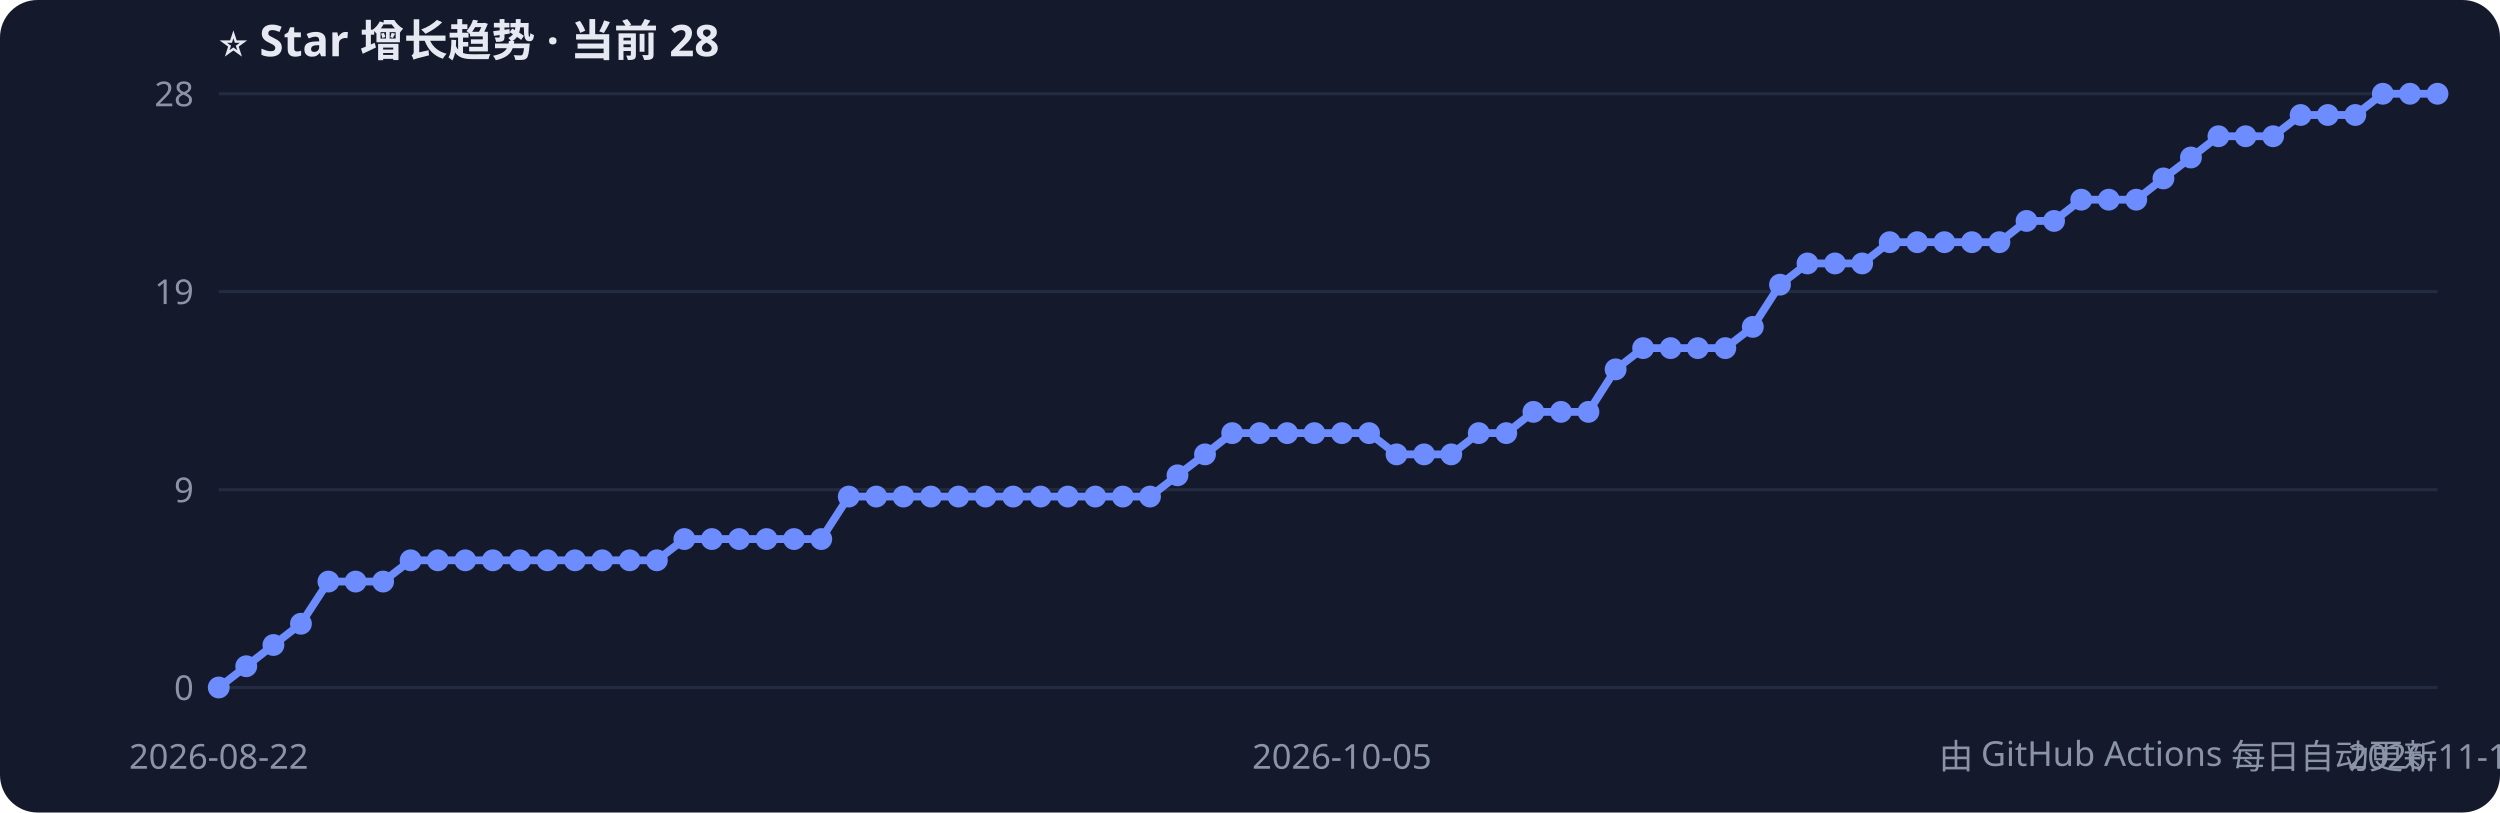
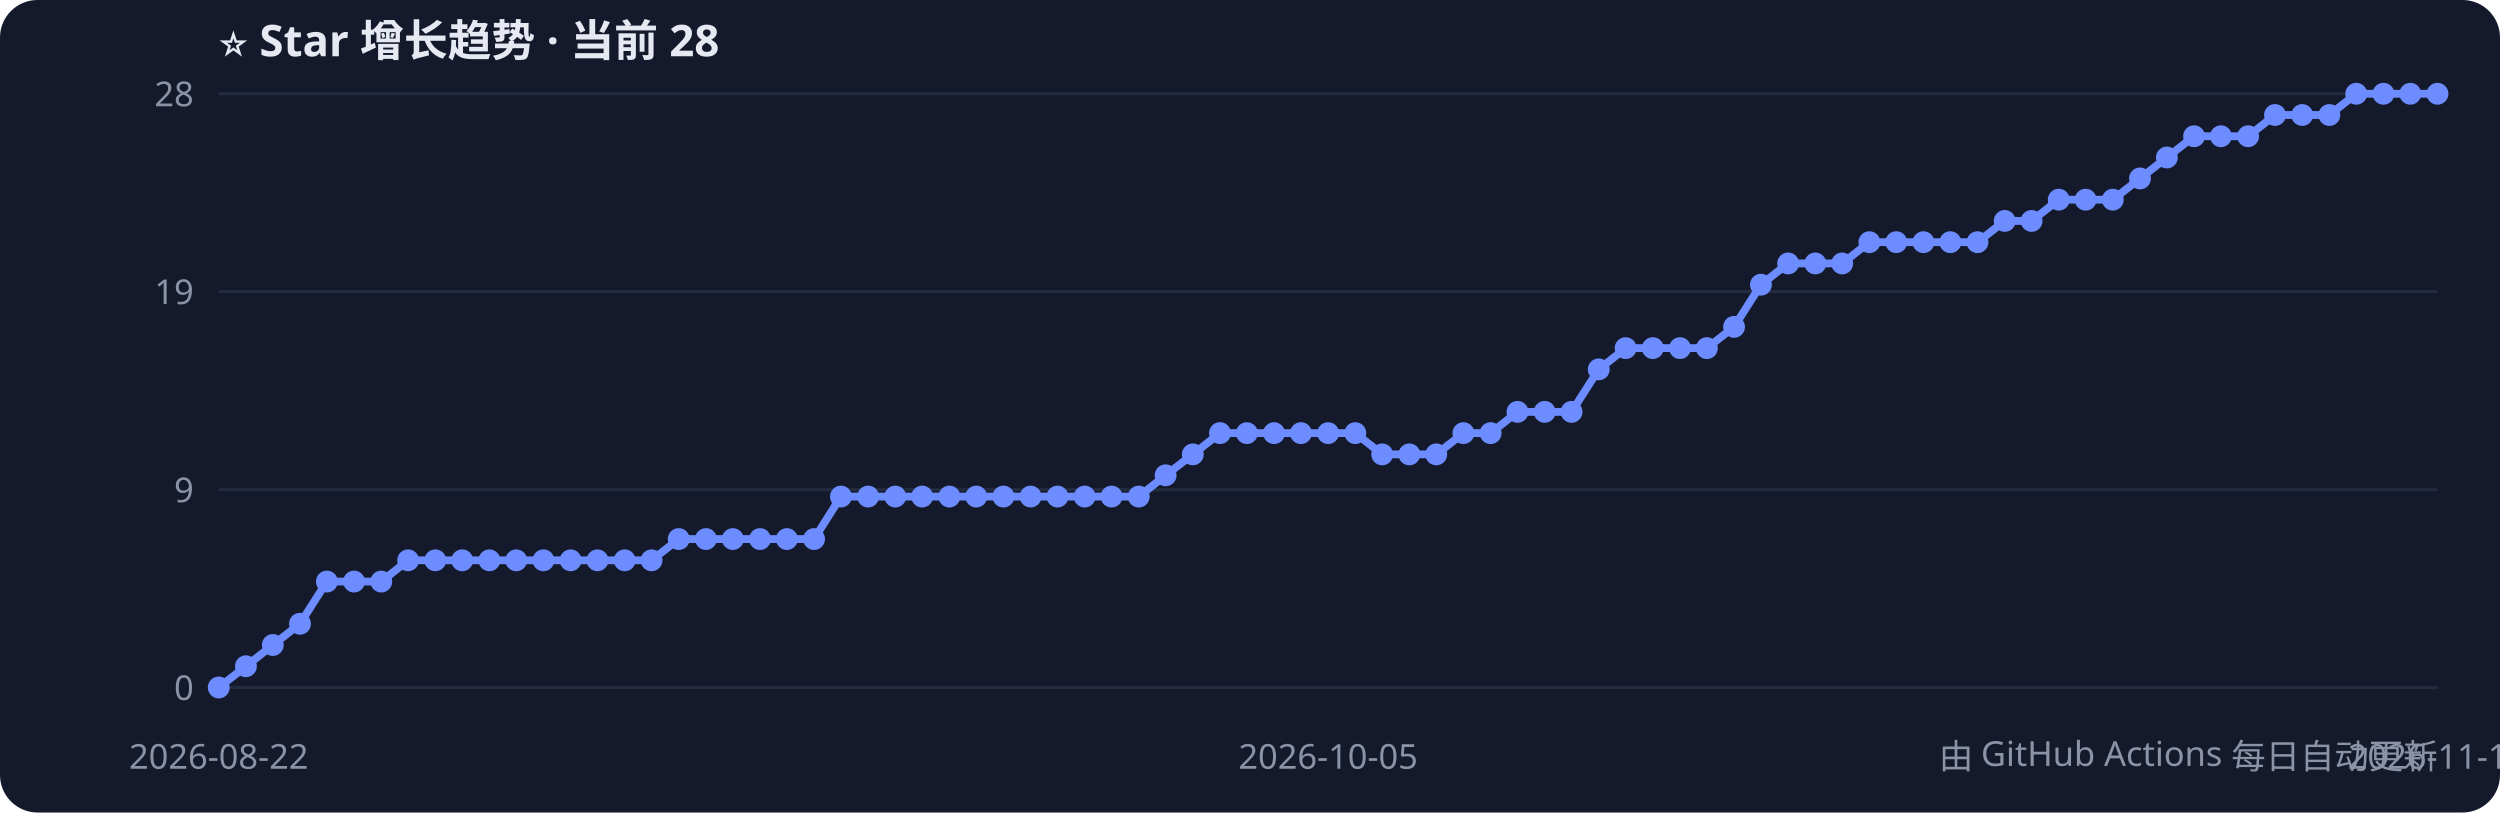
<svg xmlns="http://www.w3.org/2000/svg" width="800" height="260" style="font-family:Segoe UI,PingFang SC,sans-serif">
  <rect width="800" height="260" rx="12" fill="#141a2b" />
  <text x="70" y="18" fill="#e6e9f2" font-size="14" font-weight="bold">⭐ Star 增长趋势 · 当前 28</text>
  <line x1="70" y1="220.0" x2="780" y2="220.0" stroke="#232b40" />
  <text x="62" y="224.0" fill="#8b93a7" font-size="11" text-anchor="end">0</text>
  <line x1="70" y1="156.7" x2="780" y2="156.7" stroke="#232b40" />
  <text x="62" y="160.7" fill="#8b93a7" font-size="11" text-anchor="end">9</text>
  <line x1="70" y1="93.3" x2="780" y2="93.3" stroke="#232b40" />
  <text x="62" y="97.3" fill="#8b93a7" font-size="11" text-anchor="end">19</text>
  <line x1="70" y1="30.0" x2="780" y2="30.0" stroke="#232b40" />
  <text x="62" y="34.0" fill="#8b93a7" font-size="11" text-anchor="end">28</text>
-   <polyline points="70.0,220.0 78.8,213.2 87.5,206.4 96.3,199.6 105.1,186.1 113.8,186.1 122.6,186.1 131.4,179.3 140.1,179.3 148.9,179.3 157.7,179.3 166.4,179.3 175.2,179.3 184.0,179.3 192.7,179.3 201.5,179.3 210.2,179.3 219.0,172.5 227.8,172.5 236.5,172.5 245.3,172.5 254.1,172.5 262.8,172.5 271.6,158.9 280.4,158.9 289.1,158.9 297.9,158.9 306.7,158.9 315.4,158.9 324.2,158.9 333.0,158.9 341.7,158.9 350.5,158.9 359.3,158.9 368.0,158.9 376.8,152.1 385.6,145.4 394.3,138.6 403.1,138.6 411.9,138.6 420.6,138.6 429.4,138.6 438.1,138.6 446.9,145.4 455.7,145.4 464.4,145.4 473.2,138.6 482.0,138.6 490.7,131.8 499.5,131.8 508.3,131.8 517.0,118.2 525.8,111.4 534.6,111.4 543.3,111.4 552.1,111.4 560.9,104.6 569.6,91.1 578.4,84.3 587.2,84.3 595.9,84.3 604.7,77.5 613.5,77.5 622.2,77.5 631.0,77.5 639.8,77.5 648.5,70.7 657.3,70.7 666.0,63.9 674.8,63.9 683.6,63.9 692.3,57.1 701.1,50.4 709.9,43.6 718.6,43.6 727.4,43.6 736.2,36.8 744.9,36.8 753.7,36.8 762.5,30.0 771.2,30.0 780.0,30.0" fill="none" stroke="#6c8cff" stroke-width="2.5" />
+   <polyline points="70.0,220.0 78.7,213.2 87.3,206.4 96.0,199.6 104.6,186.1 113.3,186.1 122.0,186.1 130.6,179.3 139.3,179.3 147.9,179.3 156.6,179.3 165.2,179.3 173.9,179.3 182.6,179.3 191.2,179.3 199.9,179.3 208.5,179.3 217.2,172.5 225.9,172.5 234.5,172.5 243.2,172.5 251.8,172.5 260.5,172.5 269.1,158.9 277.8,158.9 286.5,158.9 295.1,158.9 303.8,158.9 312.4,158.9 321.1,158.9 329.8,158.9 338.4,158.9 347.1,158.9 355.7,158.9 364.4,158.9 373.0,152.1 381.7,145.4 390.4,138.6 399.0,138.6 407.7,138.6 416.3,138.6 425.0,138.6 433.7,138.6 442.3,145.4 451.0,145.4 459.6,145.4 468.3,138.6 477.0,138.6 485.6,131.8 494.3,131.8 502.9,131.8 511.6,118.2 520.2,111.4 528.9,111.4 537.6,111.4 546.2,111.4 554.9,104.6 563.5,91.1 572.2,84.3 580.9,84.3 589.5,84.3 598.2,77.5 606.8,77.5 615.5,77.5 624.1,77.5 632.8,77.5 641.5,70.7 650.1,70.7 658.8,63.9 667.4,63.9 676.1,63.9 684.8,57.1 693.4,50.4 702.1,43.6 710.7,43.6 719.4,43.6 728.0,36.8 736.7,36.8 745.4,36.8 754.0,30.0 762.7,30.0 771.3,30.0 780.0,30.0" fill="none" stroke="#6c8cff" stroke-width="2.5" />
  <circle cx="70.0" cy="220.0" r="3.5" fill="#6c8cff" />
-   <circle cx="78.8" cy="213.2" r="3.5" fill="#6c8cff" />
-   <circle cx="87.5" cy="206.4" r="3.5" fill="#6c8cff" />
-   <circle cx="96.3" cy="199.6" r="3.5" fill="#6c8cff" />
-   <circle cx="105.1" cy="186.1" r="3.5" fill="#6c8cff" />
-   <circle cx="113.8" cy="186.1" r="3.5" fill="#6c8cff" />
-   <circle cx="122.6" cy="186.1" r="3.5" fill="#6c8cff" />
-   <circle cx="131.4" cy="179.3" r="3.5" fill="#6c8cff" />
-   <circle cx="140.1" cy="179.3" r="3.5" fill="#6c8cff" />
-   <circle cx="148.9" cy="179.3" r="3.5" fill="#6c8cff" />
-   <circle cx="157.7" cy="179.3" r="3.5" fill="#6c8cff" />
-   <circle cx="166.4" cy="179.3" r="3.5" fill="#6c8cff" />
-   <circle cx="175.2" cy="179.3" r="3.5" fill="#6c8cff" />
-   <circle cx="184.0" cy="179.3" r="3.5" fill="#6c8cff" />
-   <circle cx="192.7" cy="179.3" r="3.5" fill="#6c8cff" />
-   <circle cx="201.5" cy="179.3" r="3.5" fill="#6c8cff" />
-   <circle cx="210.2" cy="179.3" r="3.5" fill="#6c8cff" />
-   <circle cx="219.0" cy="172.5" r="3.5" fill="#6c8cff" />
-   <circle cx="227.8" cy="172.5" r="3.5" fill="#6c8cff" />
-   <circle cx="236.5" cy="172.5" r="3.5" fill="#6c8cff" />
-   <circle cx="245.3" cy="172.5" r="3.5" fill="#6c8cff" />
-   <circle cx="254.1" cy="172.5" r="3.5" fill="#6c8cff" />
-   <circle cx="262.8" cy="172.5" r="3.5" fill="#6c8cff" />
-   <circle cx="271.6" cy="158.9" r="3.5" fill="#6c8cff" />
-   <circle cx="280.4" cy="158.9" r="3.5" fill="#6c8cff" />
-   <circle cx="289.1" cy="158.9" r="3.5" fill="#6c8cff" />
-   <circle cx="297.9" cy="158.9" r="3.5" fill="#6c8cff" />
-   <circle cx="306.7" cy="158.9" r="3.5" fill="#6c8cff" />
-   <circle cx="315.4" cy="158.9" r="3.5" fill="#6c8cff" />
-   <circle cx="324.2" cy="158.9" r="3.5" fill="#6c8cff" />
-   <circle cx="333.0" cy="158.9" r="3.5" fill="#6c8cff" />
-   <circle cx="341.7" cy="158.9" r="3.5" fill="#6c8cff" />
-   <circle cx="350.5" cy="158.9" r="3.5" fill="#6c8cff" />
-   <circle cx="359.3" cy="158.9" r="3.5" fill="#6c8cff" />
-   <circle cx="368.0" cy="158.9" r="3.5" fill="#6c8cff" />
-   <circle cx="376.8" cy="152.1" r="3.5" fill="#6c8cff" />
-   <circle cx="385.6" cy="145.4" r="3.5" fill="#6c8cff" />
-   <circle cx="394.3" cy="138.6" r="3.5" fill="#6c8cff" />
-   <circle cx="403.1" cy="138.6" r="3.5" fill="#6c8cff" />
-   <circle cx="411.9" cy="138.6" r="3.5" fill="#6c8cff" />
-   <circle cx="420.6" cy="138.6" r="3.5" fill="#6c8cff" />
-   <circle cx="429.4" cy="138.6" r="3.5" fill="#6c8cff" />
-   <circle cx="438.1" cy="138.6" r="3.5" fill="#6c8cff" />
-   <circle cx="446.9" cy="145.4" r="3.5" fill="#6c8cff" />
-   <circle cx="455.7" cy="145.4" r="3.5" fill="#6c8cff" />
-   <circle cx="464.4" cy="145.4" r="3.5" fill="#6c8cff" />
-   <circle cx="473.2" cy="138.6" r="3.5" fill="#6c8cff" />
-   <circle cx="482.0" cy="138.6" r="3.5" fill="#6c8cff" />
-   <circle cx="490.7" cy="131.8" r="3.5" fill="#6c8cff" />
-   <circle cx="499.5" cy="131.8" r="3.5" fill="#6c8cff" />
-   <circle cx="508.3" cy="131.8" r="3.5" fill="#6c8cff" />
-   <circle cx="517.0" cy="118.2" r="3.5" fill="#6c8cff" />
-   <circle cx="525.8" cy="111.4" r="3.5" fill="#6c8cff" />
-   <circle cx="534.6" cy="111.4" r="3.5" fill="#6c8cff" />
-   <circle cx="543.3" cy="111.4" r="3.5" fill="#6c8cff" />
-   <circle cx="552.1" cy="111.4" r="3.5" fill="#6c8cff" />
-   <circle cx="560.9" cy="104.6" r="3.5" fill="#6c8cff" />
-   <circle cx="569.6" cy="91.1" r="3.5" fill="#6c8cff" />
-   <circle cx="578.4" cy="84.3" r="3.5" fill="#6c8cff" />
-   <circle cx="587.2" cy="84.3" r="3.5" fill="#6c8cff" />
-   <circle cx="595.9" cy="84.3" r="3.5" fill="#6c8cff" />
-   <circle cx="604.7" cy="77.5" r="3.5" fill="#6c8cff" />
-   <circle cx="613.5" cy="77.5" r="3.5" fill="#6c8cff" />
-   <circle cx="622.2" cy="77.5" r="3.5" fill="#6c8cff" />
-   <circle cx="631.0" cy="77.5" r="3.5" fill="#6c8cff" />
-   <circle cx="639.8" cy="77.5" r="3.5" fill="#6c8cff" />
-   <circle cx="648.5" cy="70.7" r="3.5" fill="#6c8cff" />
-   <circle cx="657.3" cy="70.7" r="3.5" fill="#6c8cff" />
-   <circle cx="666.0" cy="63.9" r="3.5" fill="#6c8cff" />
-   <circle cx="674.8" cy="63.9" r="3.5" fill="#6c8cff" />
-   <circle cx="683.6" cy="63.9" r="3.5" fill="#6c8cff" />
-   <circle cx="692.3" cy="57.1" r="3.5" fill="#6c8cff" />
-   <circle cx="701.1" cy="50.4" r="3.5" fill="#6c8cff" />
-   <circle cx="709.9" cy="43.6" r="3.5" fill="#6c8cff" />
-   <circle cx="718.6" cy="43.6" r="3.5" fill="#6c8cff" />
-   <circle cx="727.4" cy="43.6" r="3.5" fill="#6c8cff" />
-   <circle cx="736.2" cy="36.8" r="3.5" fill="#6c8cff" />
-   <circle cx="744.9" cy="36.8" r="3.5" fill="#6c8cff" />
-   <circle cx="753.7" cy="36.8" r="3.5" fill="#6c8cff" />
-   <circle cx="762.5" cy="30.0" r="3.5" fill="#6c8cff" />
-   <circle cx="771.2" cy="30.0" r="3.5" fill="#6c8cff" />
+   <circle cx="78.7" cy="213.2" r="3.5" fill="#6c8cff" />
+   <circle cx="87.3" cy="206.4" r="3.5" fill="#6c8cff" />
+   <circle cx="96.0" cy="199.6" r="3.5" fill="#6c8cff" />
+   <circle cx="104.6" cy="186.1" r="3.5" fill="#6c8cff" />
+   <circle cx="113.3" cy="186.1" r="3.5" fill="#6c8cff" />
+   <circle cx="122.0" cy="186.1" r="3.5" fill="#6c8cff" />
+   <circle cx="130.6" cy="179.3" r="3.5" fill="#6c8cff" />
+   <circle cx="139.3" cy="179.3" r="3.5" fill="#6c8cff" />
+   <circle cx="147.9" cy="179.3" r="3.5" fill="#6c8cff" />
+   <circle cx="156.6" cy="179.3" r="3.5" fill="#6c8cff" />
+   <circle cx="165.2" cy="179.3" r="3.5" fill="#6c8cff" />
+   <circle cx="173.9" cy="179.3" r="3.5" fill="#6c8cff" />
+   <circle cx="182.6" cy="179.3" r="3.5" fill="#6c8cff" />
+   <circle cx="191.2" cy="179.3" r="3.5" fill="#6c8cff" />
+   <circle cx="199.9" cy="179.3" r="3.5" fill="#6c8cff" />
+   <circle cx="208.5" cy="179.3" r="3.5" fill="#6c8cff" />
+   <circle cx="217.2" cy="172.5" r="3.5" fill="#6c8cff" />
+   <circle cx="225.9" cy="172.5" r="3.5" fill="#6c8cff" />
+   <circle cx="234.5" cy="172.5" r="3.5" fill="#6c8cff" />
+   <circle cx="243.2" cy="172.5" r="3.5" fill="#6c8cff" />
+   <circle cx="251.8" cy="172.5" r="3.5" fill="#6c8cff" />
+   <circle cx="260.5" cy="172.5" r="3.5" fill="#6c8cff" />
+   <circle cx="269.1" cy="158.9" r="3.5" fill="#6c8cff" />
+   <circle cx="277.8" cy="158.9" r="3.5" fill="#6c8cff" />
+   <circle cx="286.5" cy="158.9" r="3.5" fill="#6c8cff" />
+   <circle cx="295.1" cy="158.9" r="3.5" fill="#6c8cff" />
+   <circle cx="303.8" cy="158.9" r="3.5" fill="#6c8cff" />
+   <circle cx="312.4" cy="158.9" r="3.5" fill="#6c8cff" />
+   <circle cx="321.1" cy="158.9" r="3.5" fill="#6c8cff" />
+   <circle cx="329.8" cy="158.9" r="3.5" fill="#6c8cff" />
+   <circle cx="338.4" cy="158.9" r="3.5" fill="#6c8cff" />
+   <circle cx="347.1" cy="158.9" r="3.5" fill="#6c8cff" />
+   <circle cx="355.7" cy="158.9" r="3.5" fill="#6c8cff" />
+   <circle cx="364.4" cy="158.9" r="3.5" fill="#6c8cff" />
+   <circle cx="373.0" cy="152.1" r="3.5" fill="#6c8cff" />
+   <circle cx="381.7" cy="145.4" r="3.5" fill="#6c8cff" />
+   <circle cx="390.4" cy="138.6" r="3.5" fill="#6c8cff" />
+   <circle cx="399.0" cy="138.6" r="3.5" fill="#6c8cff" />
+   <circle cx="407.7" cy="138.6" r="3.5" fill="#6c8cff" />
+   <circle cx="416.3" cy="138.6" r="3.5" fill="#6c8cff" />
+   <circle cx="425.0" cy="138.6" r="3.5" fill="#6c8cff" />
+   <circle cx="433.7" cy="138.6" r="3.5" fill="#6c8cff" />
+   <circle cx="442.3" cy="145.4" r="3.5" fill="#6c8cff" />
+   <circle cx="451.0" cy="145.4" r="3.5" fill="#6c8cff" />
+   <circle cx="459.6" cy="145.4" r="3.5" fill="#6c8cff" />
+   <circle cx="468.3" cy="138.6" r="3.5" fill="#6c8cff" />
+   <circle cx="477.0" cy="138.6" r="3.5" fill="#6c8cff" />
+   <circle cx="485.6" cy="131.8" r="3.5" fill="#6c8cff" />
+   <circle cx="494.3" cy="131.8" r="3.5" fill="#6c8cff" />
+   <circle cx="502.9" cy="131.8" r="3.5" fill="#6c8cff" />
+   <circle cx="511.6" cy="118.2" r="3.5" fill="#6c8cff" />
+   <circle cx="520.2" cy="111.4" r="3.5" fill="#6c8cff" />
+   <circle cx="528.9" cy="111.4" r="3.5" fill="#6c8cff" />
+   <circle cx="537.6" cy="111.4" r="3.5" fill="#6c8cff" />
+   <circle cx="546.2" cy="111.4" r="3.5" fill="#6c8cff" />
+   <circle cx="554.9" cy="104.6" r="3.5" fill="#6c8cff" />
+   <circle cx="563.5" cy="91.1" r="3.5" fill="#6c8cff" />
+   <circle cx="572.2" cy="84.3" r="3.5" fill="#6c8cff" />
+   <circle cx="580.9" cy="84.3" r="3.5" fill="#6c8cff" />
+   <circle cx="589.5" cy="84.3" r="3.5" fill="#6c8cff" />
+   <circle cx="598.2" cy="77.5" r="3.5" fill="#6c8cff" />
+   <circle cx="606.8" cy="77.5" r="3.5" fill="#6c8cff" />
+   <circle cx="615.5" cy="77.5" r="3.5" fill="#6c8cff" />
+   <circle cx="624.1" cy="77.5" r="3.5" fill="#6c8cff" />
+   <circle cx="632.8" cy="77.5" r="3.5" fill="#6c8cff" />
+   <circle cx="641.5" cy="70.7" r="3.5" fill="#6c8cff" />
+   <circle cx="650.1" cy="70.7" r="3.5" fill="#6c8cff" />
+   <circle cx="658.8" cy="63.9" r="3.5" fill="#6c8cff" />
+   <circle cx="667.4" cy="63.9" r="3.5" fill="#6c8cff" />
+   <circle cx="676.1" cy="63.9" r="3.5" fill="#6c8cff" />
+   <circle cx="684.8" cy="57.1" r="3.5" fill="#6c8cff" />
+   <circle cx="693.4" cy="50.4" r="3.5" fill="#6c8cff" />
+   <circle cx="702.1" cy="43.6" r="3.5" fill="#6c8cff" />
+   <circle cx="710.7" cy="43.6" r="3.5" fill="#6c8cff" />
+   <circle cx="719.4" cy="43.6" r="3.5" fill="#6c8cff" />
+   <circle cx="728.0" cy="36.8" r="3.5" fill="#6c8cff" />
+   <circle cx="736.7" cy="36.8" r="3.5" fill="#6c8cff" />
+   <circle cx="745.4" cy="36.8" r="3.5" fill="#6c8cff" />
+   <circle cx="754.0" cy="30.0" r="3.5" fill="#6c8cff" />
+   <circle cx="762.7" cy="30.0" r="3.5" fill="#6c8cff" />
+   <circle cx="771.3" cy="30.0" r="3.5" fill="#6c8cff" />
  <circle cx="780.0" cy="30.0" r="3.5" fill="#6c8cff" />
  <text x="70.0" y="246" fill="#8b93a7" font-size="11" text-anchor="middle">2026-08-22</text>
-   <text x="429.4" y="246" fill="#8b93a7" font-size="11" text-anchor="middle">2026-10-05</text>
-   <text x="780.0" y="246" fill="#8b93a7" font-size="11" text-anchor="middle">2026-11-14</text>
+   <text x="425.0" y="246" fill="#8b93a7" font-size="11" text-anchor="middle">2026-10-05</text>
+   <text x="780.0" y="246" fill="#8b93a7" font-size="11" text-anchor="middle">2026-11-15</text>
  <text x="780" y="246" fill="#8b93a7" font-size="11" text-anchor="end">由 GitHub Actions 每日自动更新</text>
</svg>
